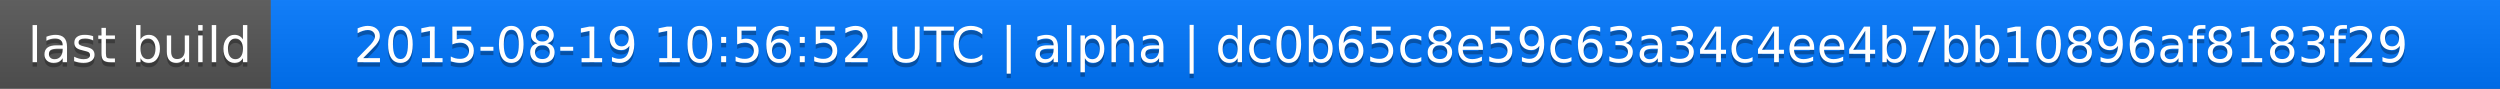
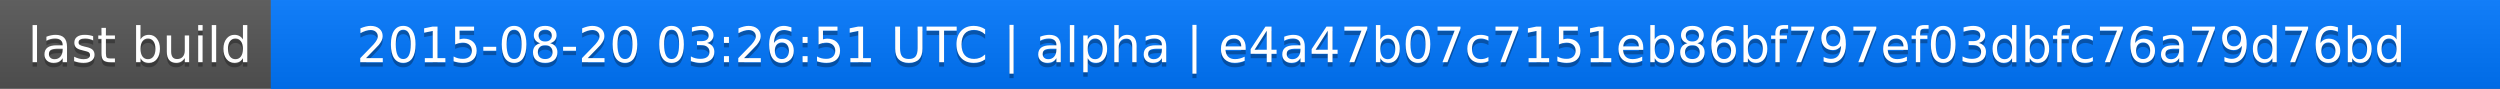
<svg xmlns="http://www.w3.org/2000/svg" width="563" height="20">
  <linearGradient id="a" x2="0" y2="100%">
    <stop offset="0" stop-color="#bbb" stop-opacity=".1" />
    <stop offset="1" stop-opacity=".1" />
  </linearGradient>
  <rect rx="0" width="563" height="20" fill="#555" />
  <rect rx="0" x="61" width="502" height="20" fill="#07f" />
  <path fill="#07f" d="M61 0h4v20h-4z" />
  <rect rx="0" width="563" height="20" fill="url(#a)" />
  <g fill="#fff" text-anchor="middle" font-family="DejaVu Sans,Verdana,Geneva,sans-serif" font-size="11">
    <text x="31.5" y="15" fill="#010101" fill-opacity=".3">last build</text>
    <text x="31.5" y="14">last build</text>
-     <text x="311" y="15" fill="#010101" fill-opacity=".3">2015-08-19 10:56:52 UTC | alpha | dc0b65c8e59c63a34c4ee4b7bb10896af8183f29</text>
-     <text x="311" y="14">2015-08-19 10:56:52 UTC | alpha | dc0b65c8e59c63a34c4ee4b7bb10896af8183f29</text>
+     <text x="311" y="15" fill="#010101" fill-opacity=".3">2015-08-20 03:26:51 UTC | alpha | e4a47b07c7151eb86bf797ef03dbfc76a79d76bd</text>
+     <text x="311" y="14">2015-08-20 03:26:51 UTC | alpha | e4a47b07c7151eb86bf797ef03dbfc76a79d76bd</text>
  </g>
</svg>
